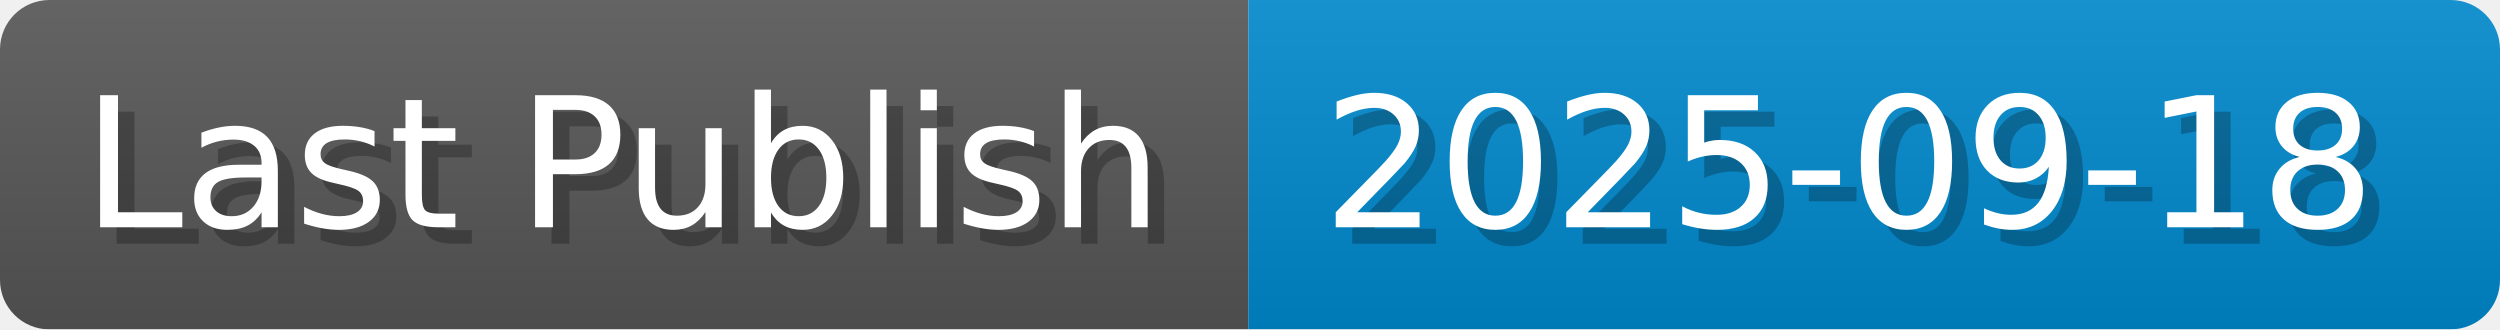
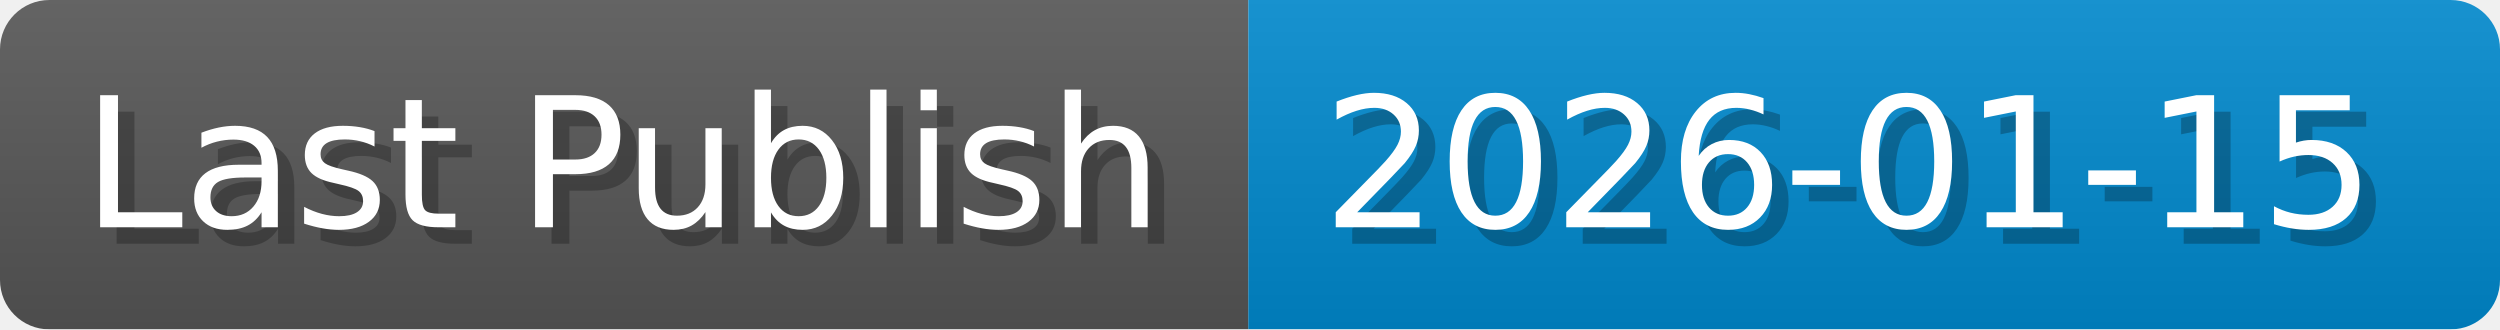
- <svg xmlns="http://www.w3.org/2000/svg" width="151.8" height="20" viewBox="0 0 1518 200" role="img" aria-label="Last Publish: 2025-09-18">
-   <linearGradient id="SeDWz" x2="0" y2="100%">
+ <svg xmlns="http://www.w3.org/2000/svg" width="151.8" height="20" viewBox="0 0 1518 200" role="img" aria-label="Last Publish: 2026-01-15">
+   <linearGradient id="DmAAm" x2="0" y2="100%">
    <stop offset="0" stop-opacity=".1" stop-color="#EEE" />
    <stop offset="1" stop-opacity=".1" />
  </linearGradient>
-   <mask id="mFSyX">
+   <mask id="hIeoY">
    <rect width="1518" height="200" rx="30" fill="#FFF" />
  </mask>
-   <g mask="url(#mFSyX)">
+   <g mask="url(#hIeoY)">
    <rect width="758" height="200" fill="#555" />
    <rect width="760" height="200" fill="#08C" x="758" />
-     <rect width="1518" height="200" fill="url(#SeDWz)" />
+     <rect width="1518" height="200" fill="url(#DmAAm)" />
  </g>
  <g aria-hidden="true" fill="#fff" text-anchor="start" font-family="Verdana,DejaVu Sans,sans-serif" font-size="110">
    <text x="60" y="148" textLength="658" fill="#000" opacity="0.25">Last Publish</text>
    <text x="50" y="138" textLength="658">Last Publish</text>
-     <text x="813" y="148" textLength="660" fill="#000" opacity="0.25">2025-09-18</text>
-     <text x="803" y="138" textLength="660">2025-09-18</text>
+     <text x="813" y="148" textLength="660" fill="#000" opacity="0.25">2026-01-15</text>
+     <text x="803" y="138" textLength="660">2026-01-15</text>
  </g>
</svg>
